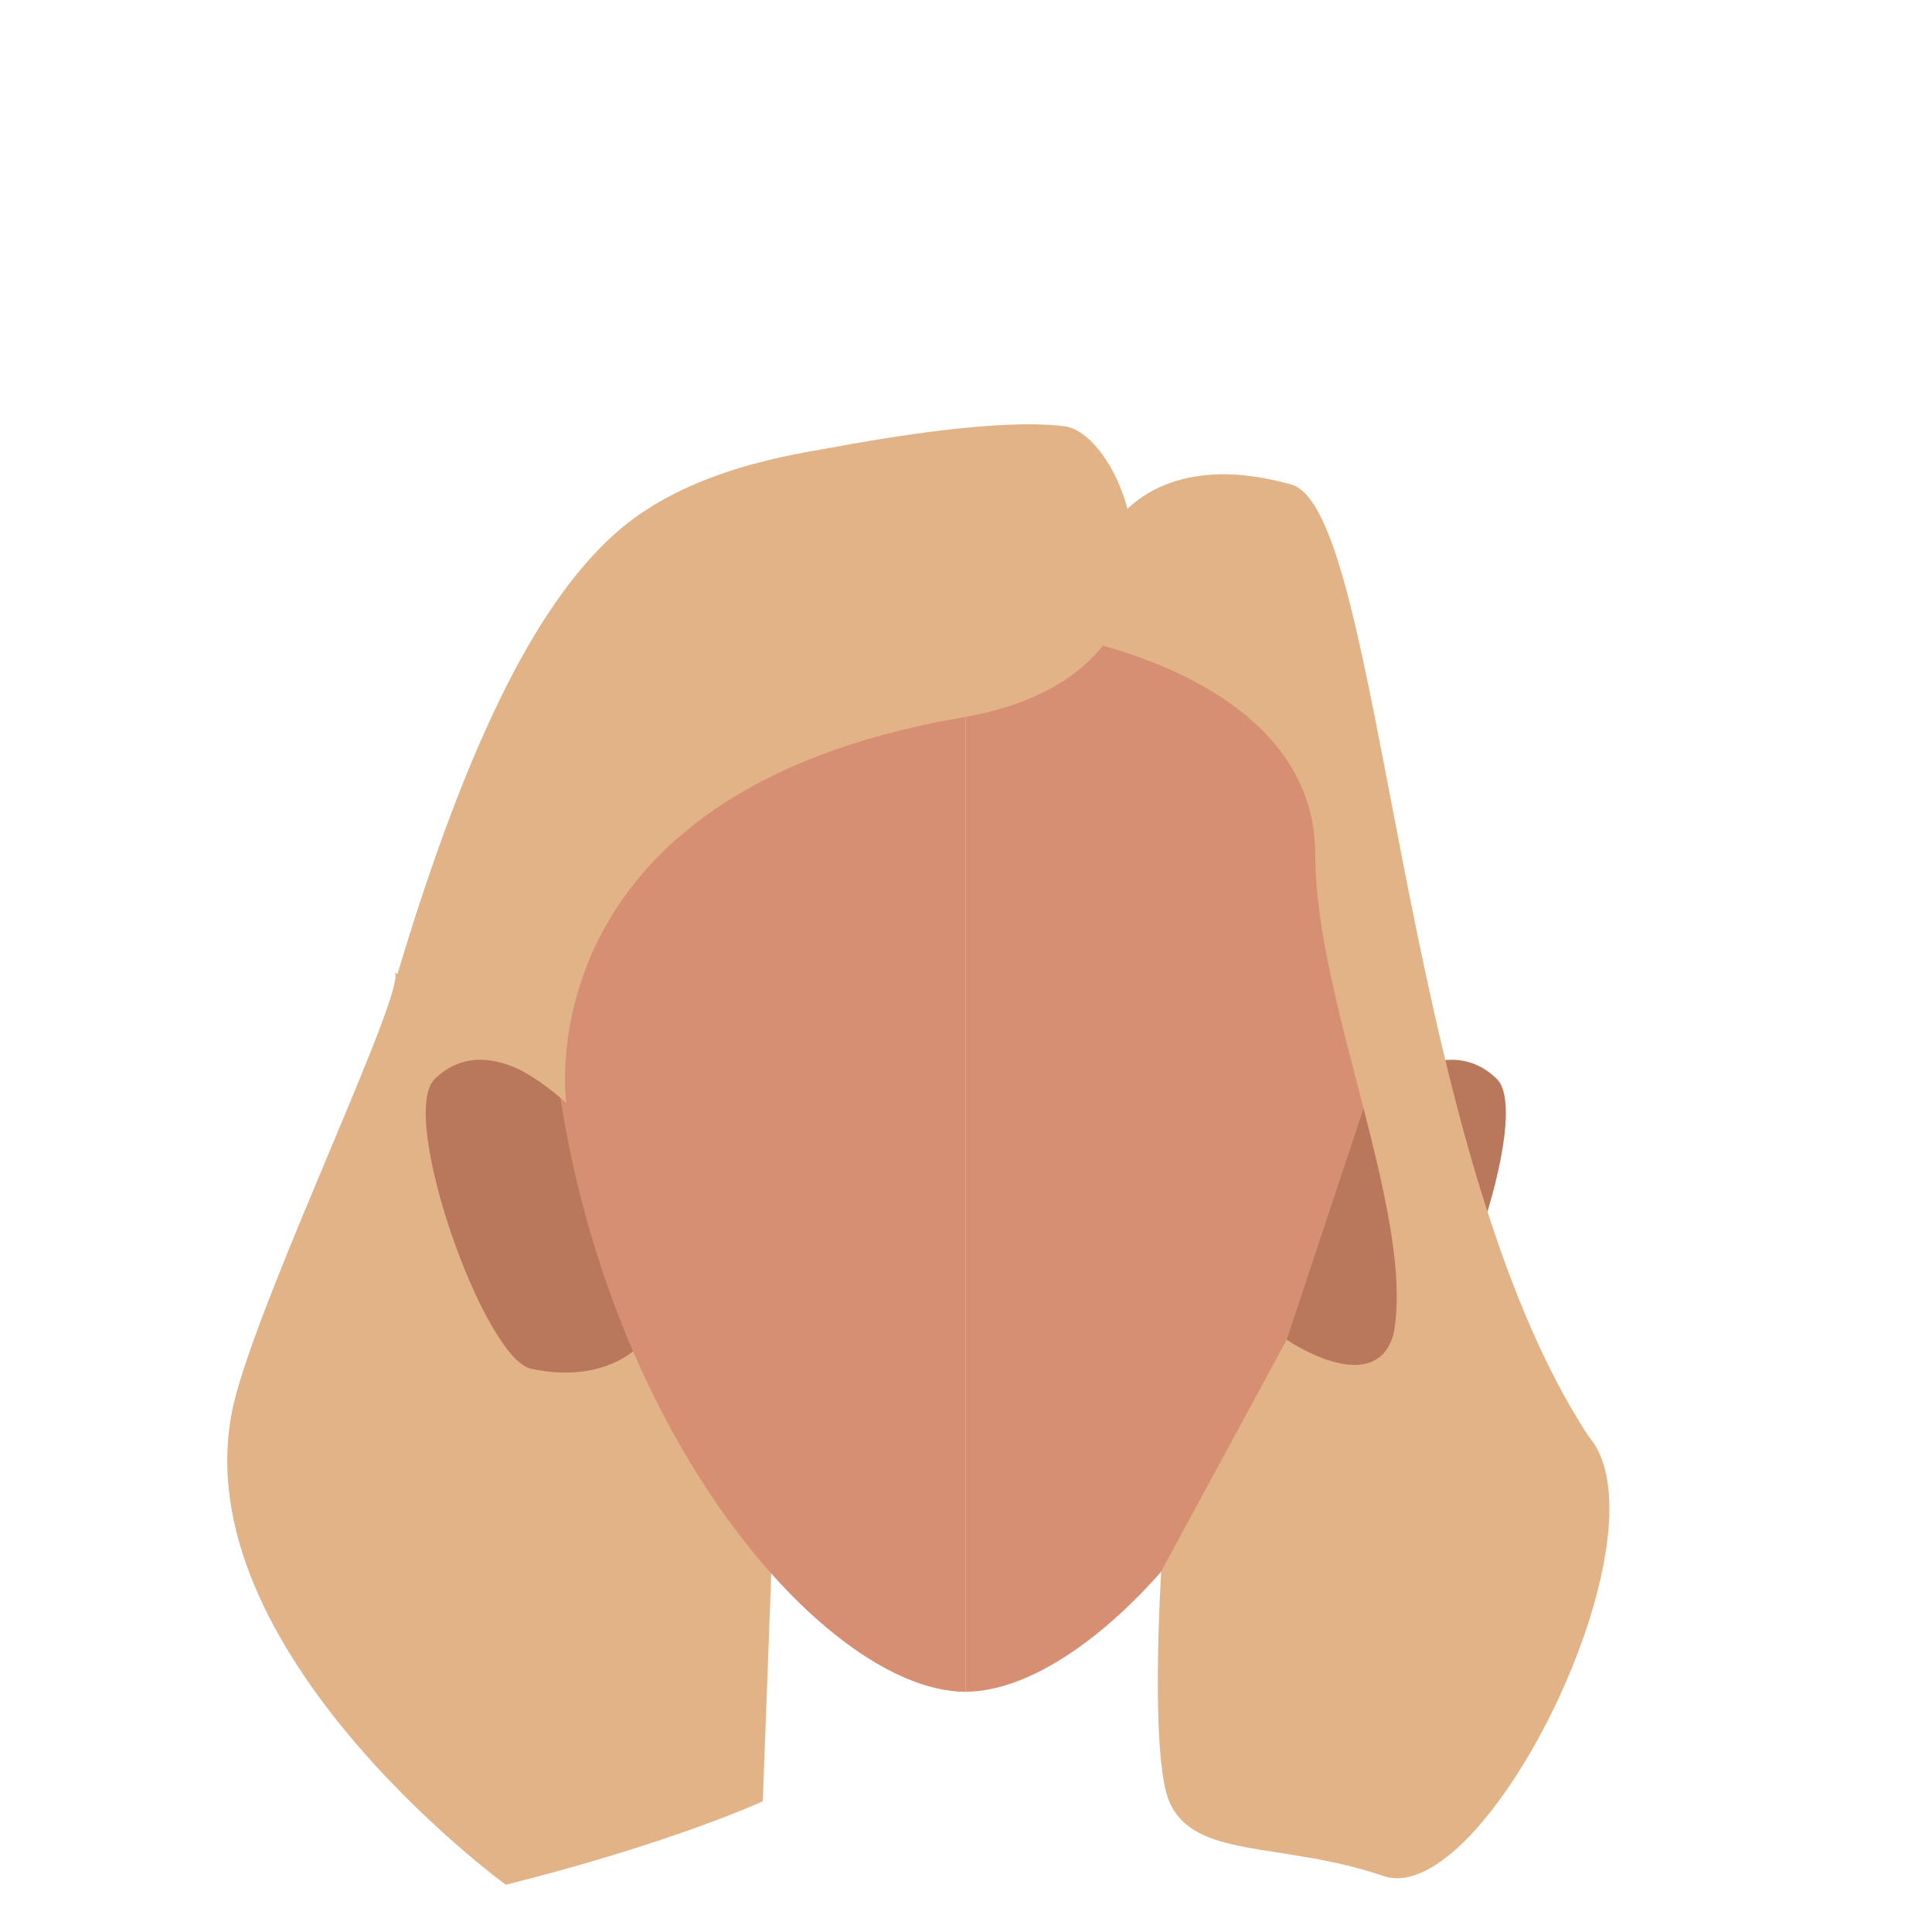
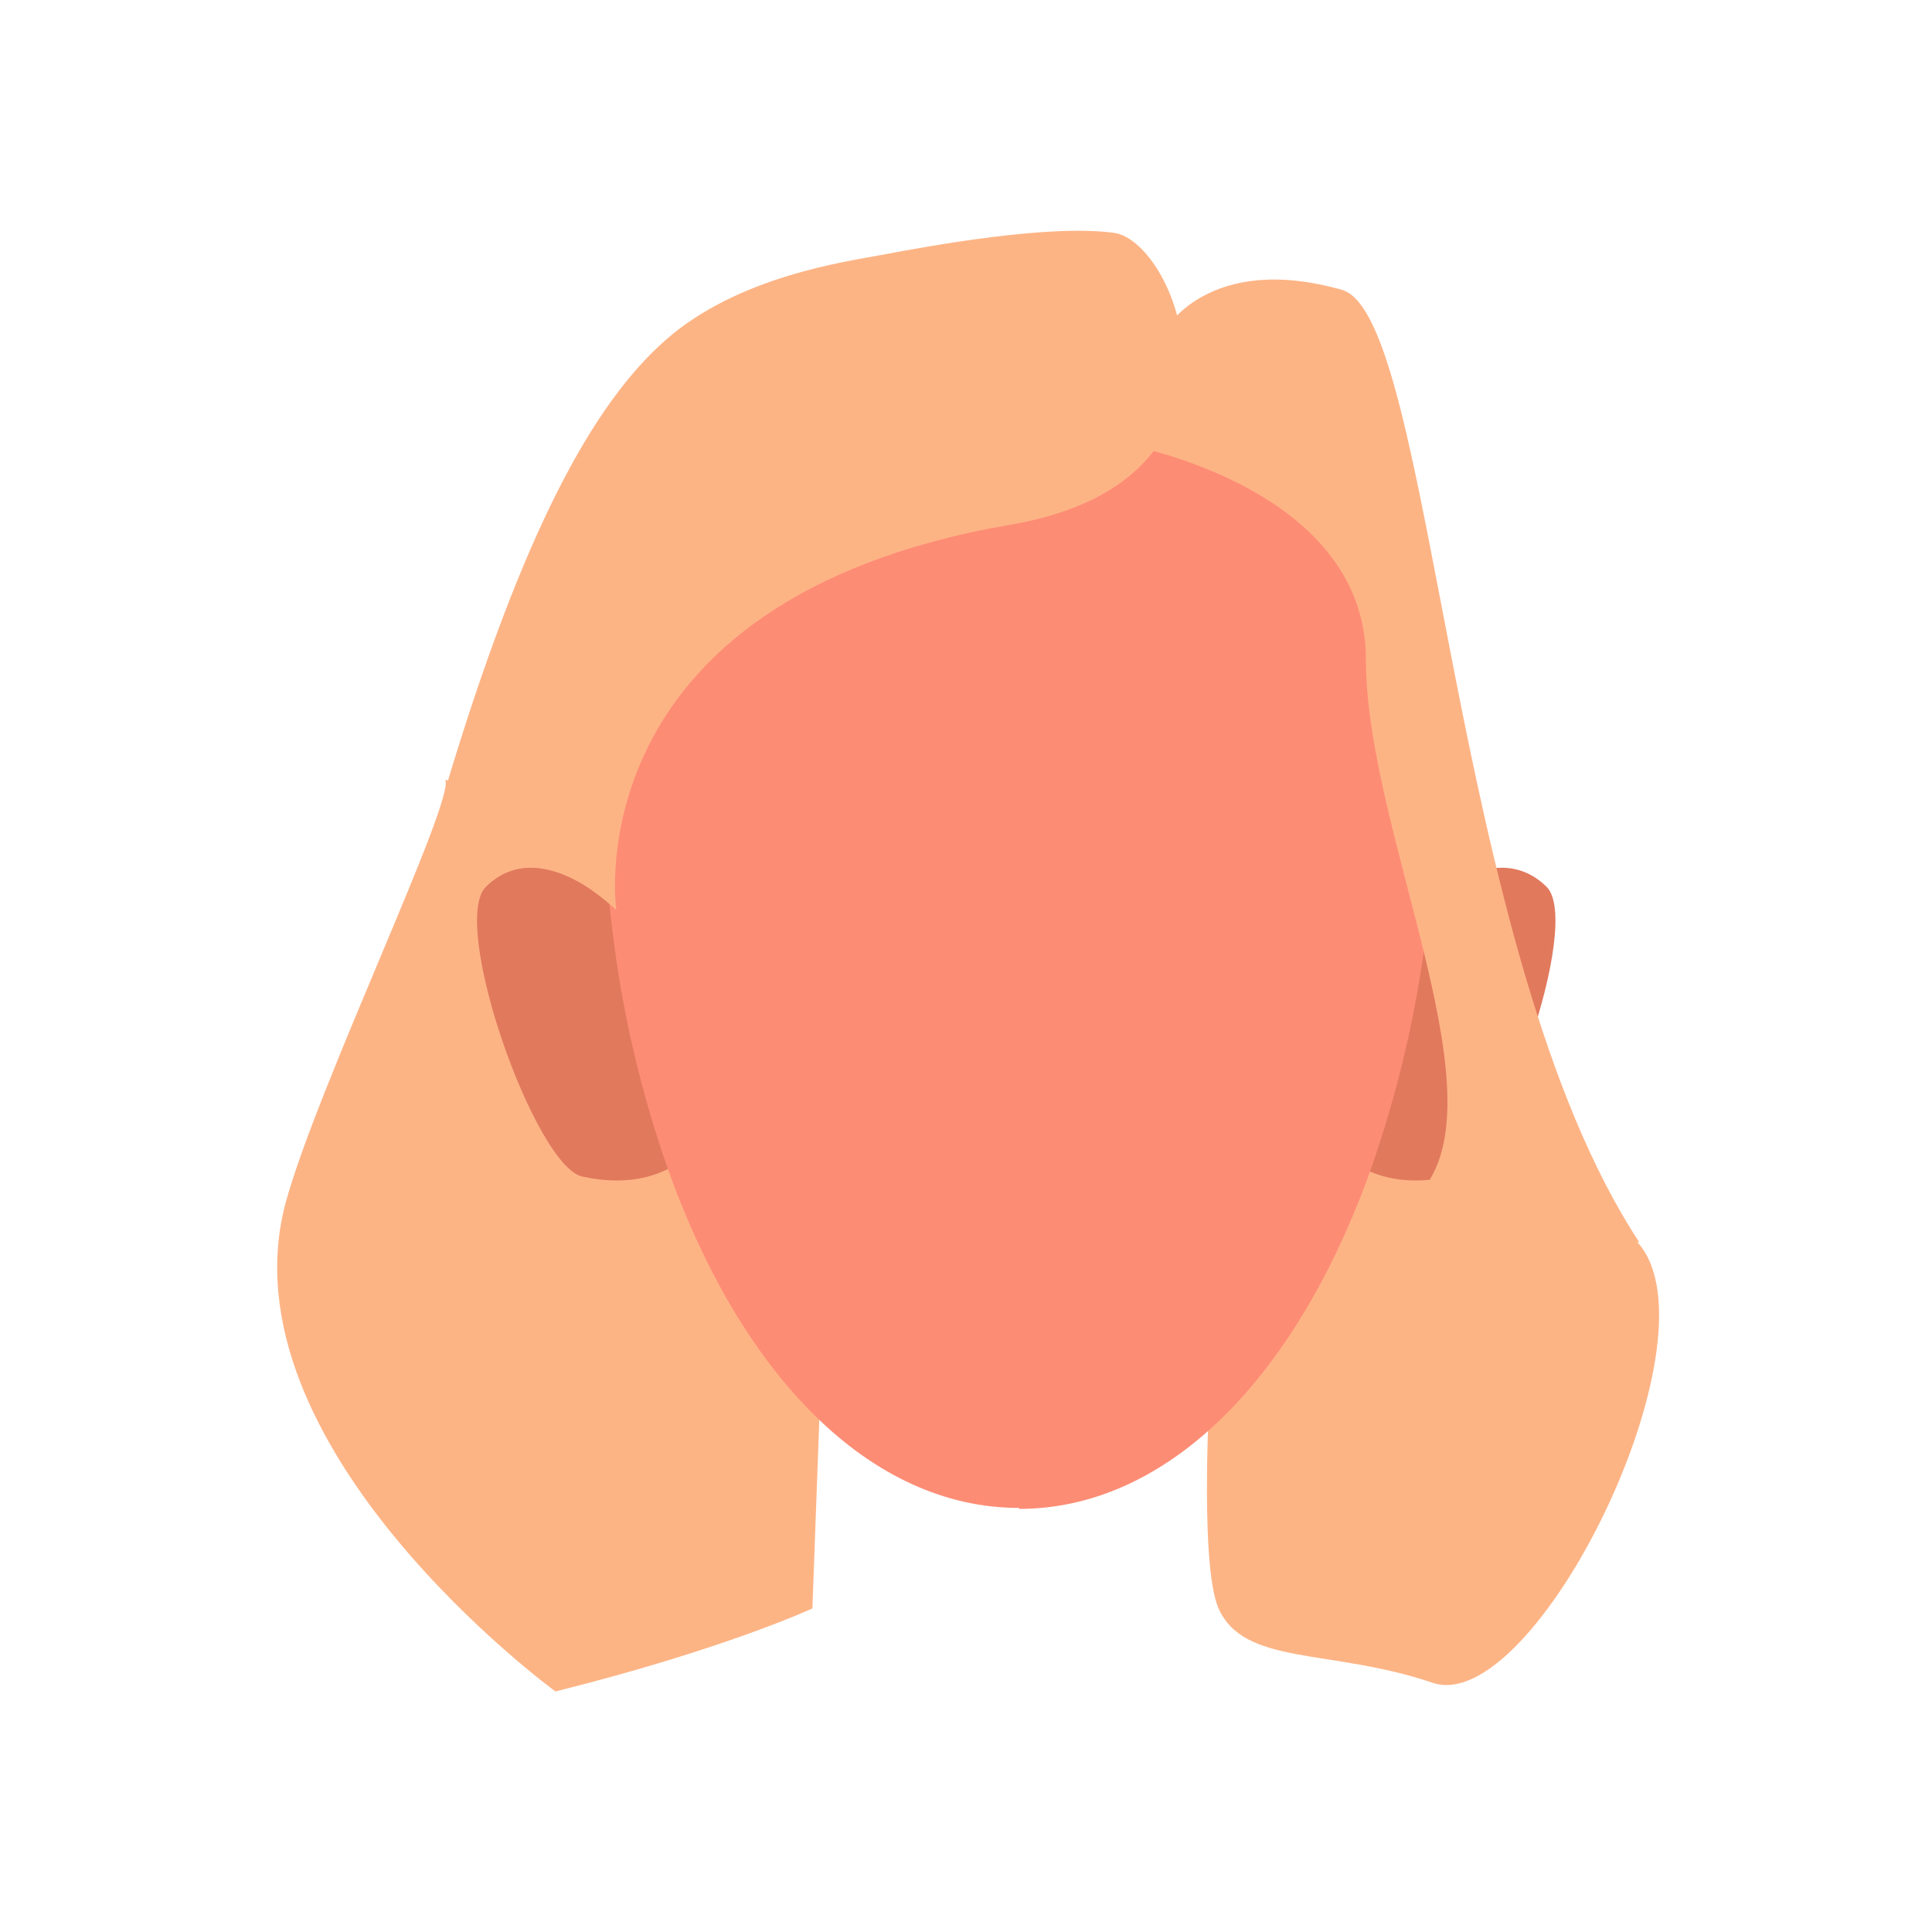
- <svg xmlns="http://www.w3.org/2000/svg" viewBox="0 0 200 200">
-   <defs>
-     <style>.cls-1{fill:#e1b386;}.cls-2{fill:#d68f72;}.cls-3{fill:#b9785c;}</style>
-   </defs>
-   <g id="Calque_10" data-name="Calque 10">
-     <path class="cls-1" d="M40.89,100.7c1,2.18-13.21,31.67-16.47,43.71-6.86,25.34,27.94,50.7,27.94,50.7,17.57-4.42,26.6-8.65,26.6-8.65L80.29,151s-22.6-38.08-22.16-40.37S40.89,100.7,40.89,100.7Z" />
-     <path class="cls-2" d="M99.94,50.52c23.91,0,43.28,11.2,43.28,45.61,0,46-27.44,79-43.28,79" />
-     <path class="cls-3" d="M133.2,138.68l8.14-24.5s7.88-8.12,13.62-2.48c3.82,3.75-5.09,29-10,30C136.66,143.46,133.2,138.68,133.2,138.68Z" />
-     <path class="cls-3" d="M66.8,138.68l-8.14-24.5S50.78,106.06,45,111.7c-3.82,3.75,5.09,29,10,30C63.34,143.46,66.8,138.68,66.8,138.68Z" />
-     <path class="cls-2" d="M99.94,50.52c-23.9,0-43.28,11.2-43.28,45.61,0,46,27.45,79,43.28,79" />
-     <path class="cls-1" d="M45,111.7c4.07-6.55,13.62,2.48,13.62,2.48S54,82.11,99.55,74.29C126.12,69.74,116.86,45,110.2,44.13s-18.82,1.22-24.13,2.21c-3.66.68-14.81,2.16-22.3,8.81S48.83,74.94,40.89,101.69" />
-     <path class="cls-1" d="M164.48,148.73c-19.94-30.23-21.2-95.86-30.81-98.57-13.8-3.89-18.31,4.16-18.31,4.16l-5,11.65s25.79,4.16,25.79,22.47,15,46.6,5,55.75" />
-     <path class="cls-1" d="M133.2,138.68s6.87,4.75,10,1.45c3.78-4,1-24.54,3.52-20,4.5,8.13,13.84,24.08,17.74,28.58,8.58,9.89-10.69,49.1-21.26,45.49s-19.62-1.67-22.18-7.76c-2-4.86-.81-23.78-.81-23.78Z" />
+ <svg xmlns="http://www.w3.org/2000/svg" version="1.1" id="Calque_1" x="0px" y="0px" viewBox="0 0 200 200" style="enable-background:new 0 0 200 200;" xml:space="preserve">
+   <style type="text/css">
+ 	.st0{fill:#FDB485;}
+ 	.st1{fill:#E1795D;}
+ 	.st2{fill:#FD8C75;}
+ </style>
+   <g id="Calque_10">
+     <path class="st0" d="M46.1,80.7c1,2.2-13.2,31.7-16.5,43.7c-6.9,25.3,27.9,50.7,27.9,50.7c17.6-4.4,26.6-8.6,26.6-8.6l1.3-35.5   c0,0-22.6-38.1-22.2-40.4S46.1,80.7,46.1,80.7z" />
+     <path class="st0" d="M138.4,118.6c0,0,6.9,4.8,10,1.5c3.8-4,1-24.5,3.5-20c4.5,8.1,13.8,24.1,17.7,28.6   c8.6,9.9-10.7,49.1-21.3,45.5s-19.6-1.7-22.2-7.8c-2-4.9-0.8-23.8-0.8-23.8L138.4,118.6z" />
+     <g>
+       <path class="st1" d="M72,118.8l-8.1-24.5c0,0-7.9-8.1-13.6-2.5c-3.8,3.8,5.1,29,10,30C68.5,123.6,72,118.8,72,118.8z" />
+       <path class="st1" d="M138.4,118.8l8.1-24.5c0,0,7.9-8.1,13.6-2.5c3.8,3.8-5.1,29-10,30C141.9,123.6,138.4,118.8,138.4,118.8z" />
+       <path class="st2" d="M105.4,31.5L105.4,31.5C81.6,31.4,62.2,42.7,62.2,77c0,7.9,0.6,15.8,1.8,23.7c1.1,6.9,2.8,13.6,5.1,20.2    c7.7,21.7,21.1,35.2,36.4,35.2v0.1c15.1,0,28.3-13.1,36.1-34.3c3.2-8.9,5.3-18.1,6.3-27.5c0.6-5.7,1-11.5,1-17.2    C148.7,42.7,129.3,31.5,105.4,31.5z" />
+     </g>
+     <path class="st0" d="M169.7,128.6c-19.9-30.2-21.2-95.9-30.8-98.6c-13.8-3.9-18.3,4.2-18.3,4.2l-5,11.6c0,0,25.8,4.2,25.8,22.5   s15,46.6,5,55.8" />
+     <path class="st0" d="M50.2,91.7c4.1-6.6,13.6,2.5,13.6,2.5s-4.7-32.1,40.9-39.9c26.6-4.6,17.3-29.3,10.6-30.2s-18.8,1.3-24.1,2.3   c-3.7,0.7-14.8,2.2-22.3,8.8S54.1,55,46.1,81.7" />
  </g>
</svg>
